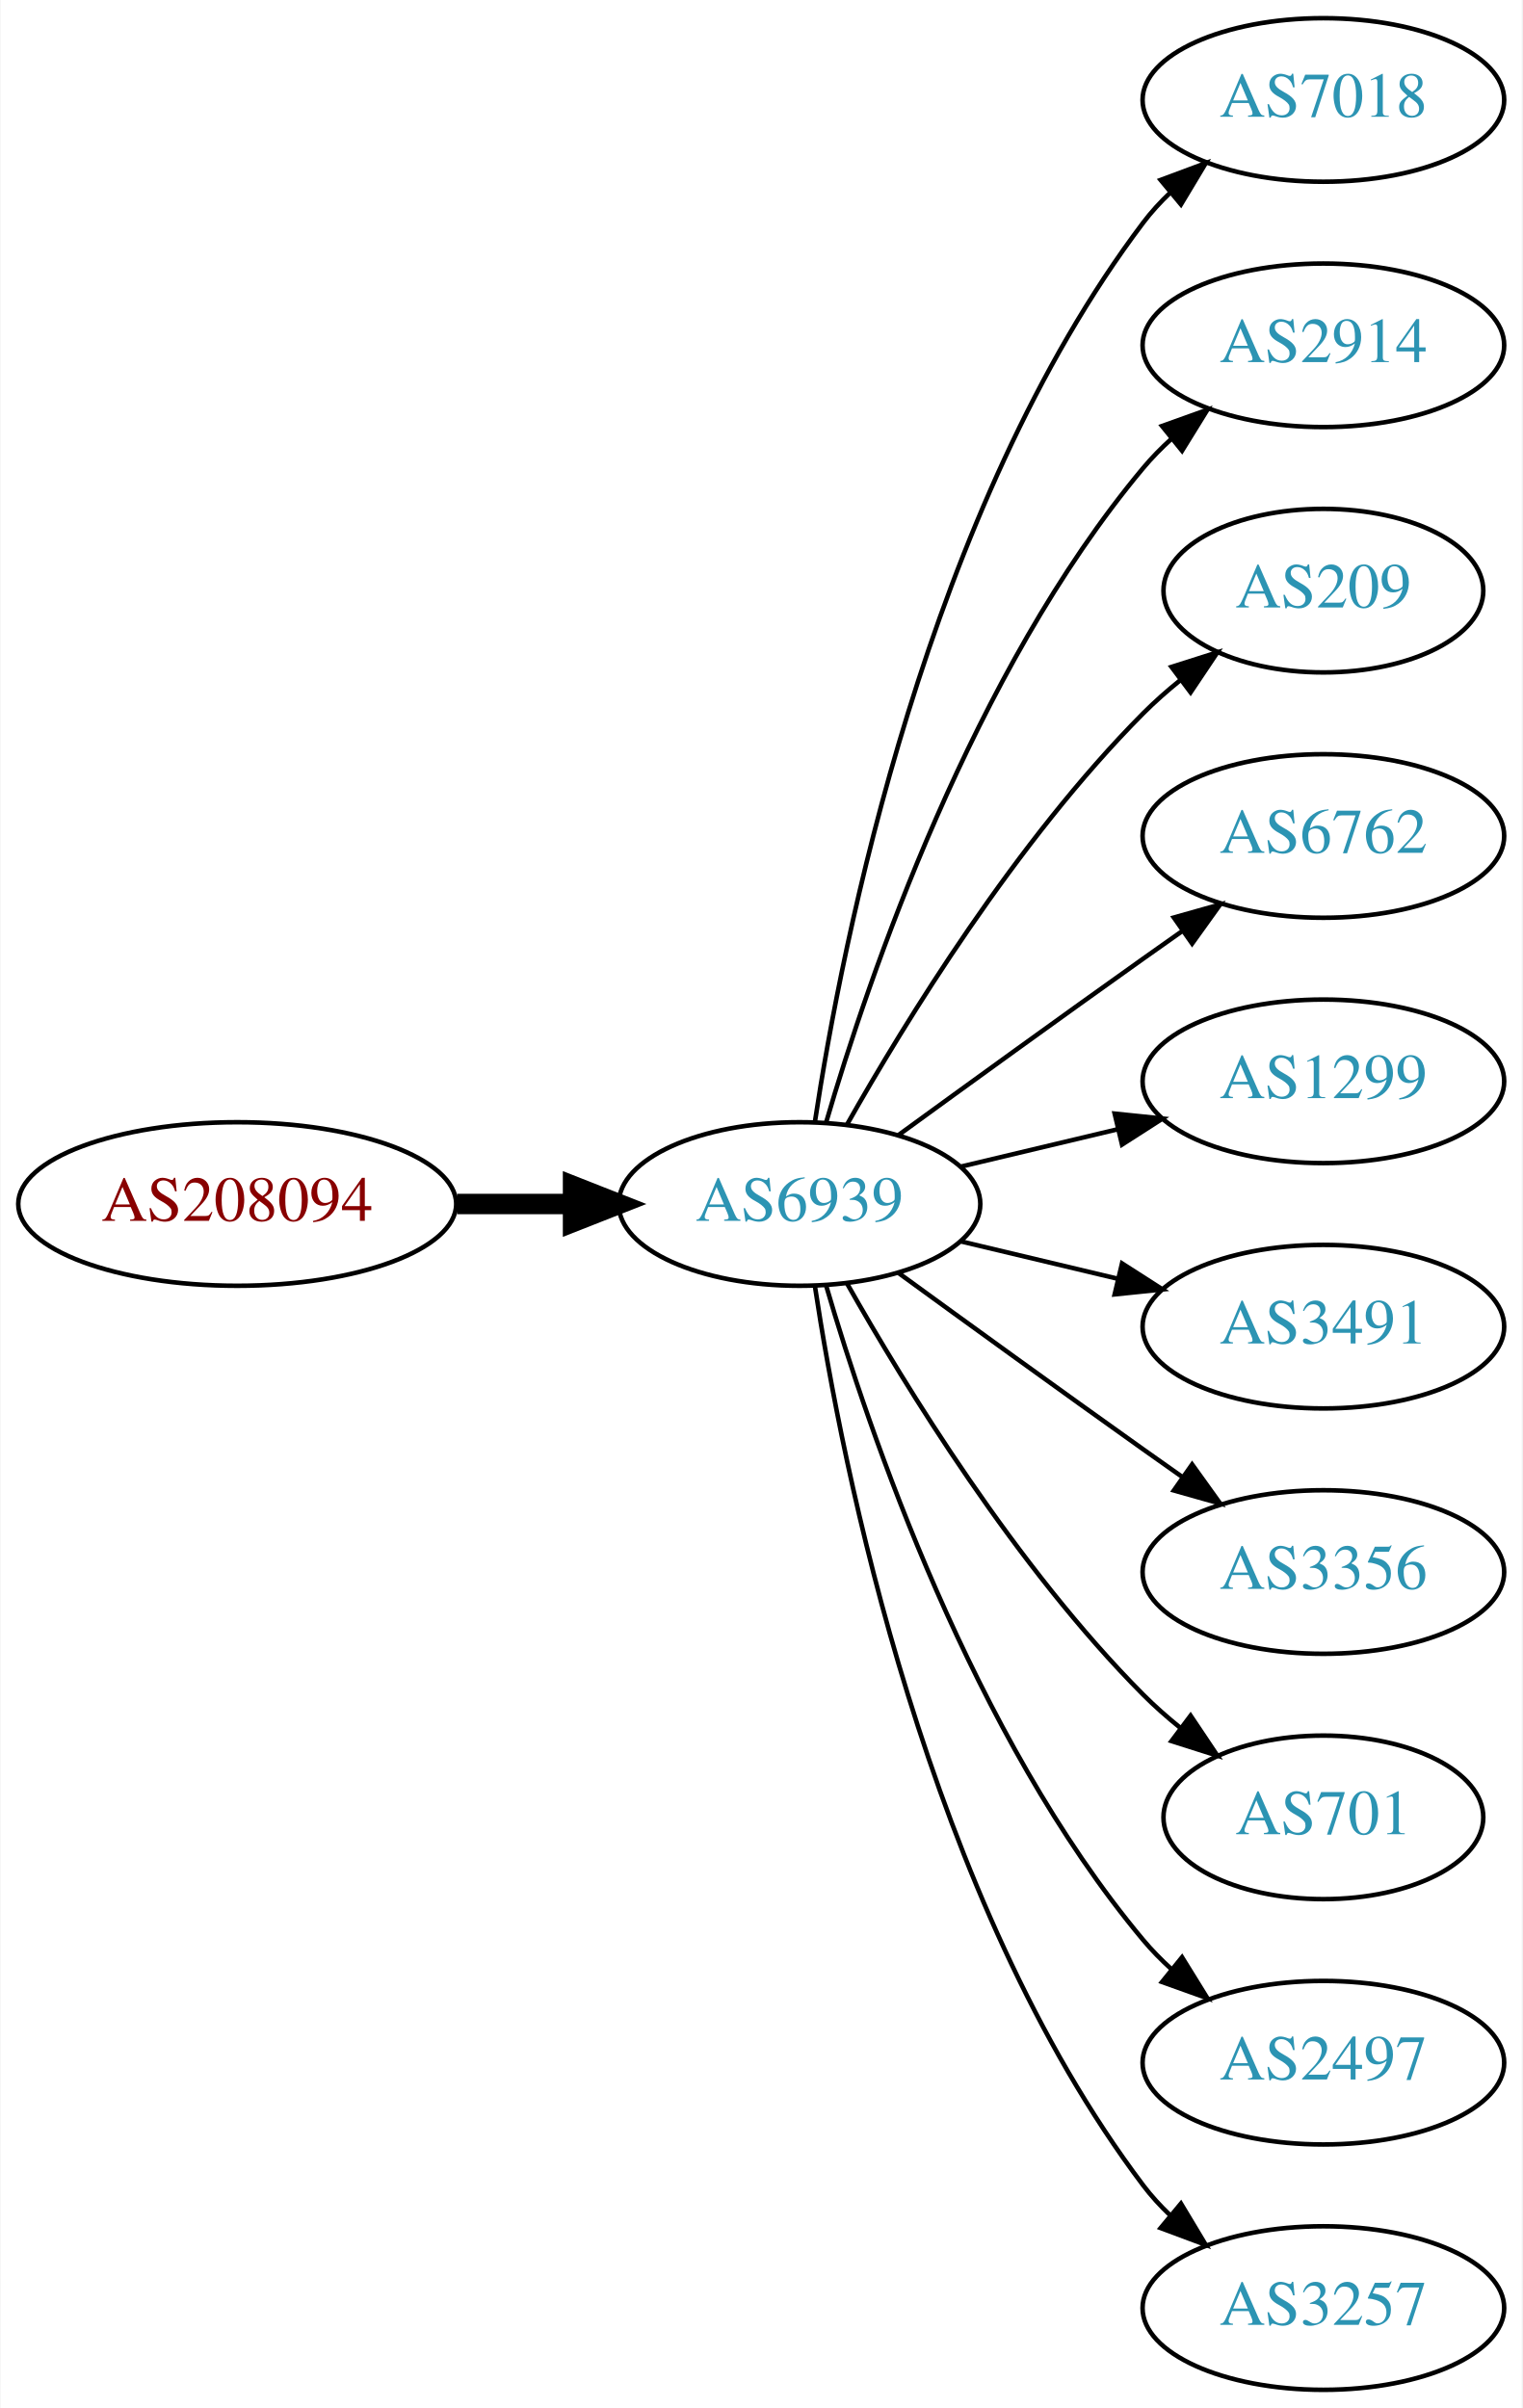
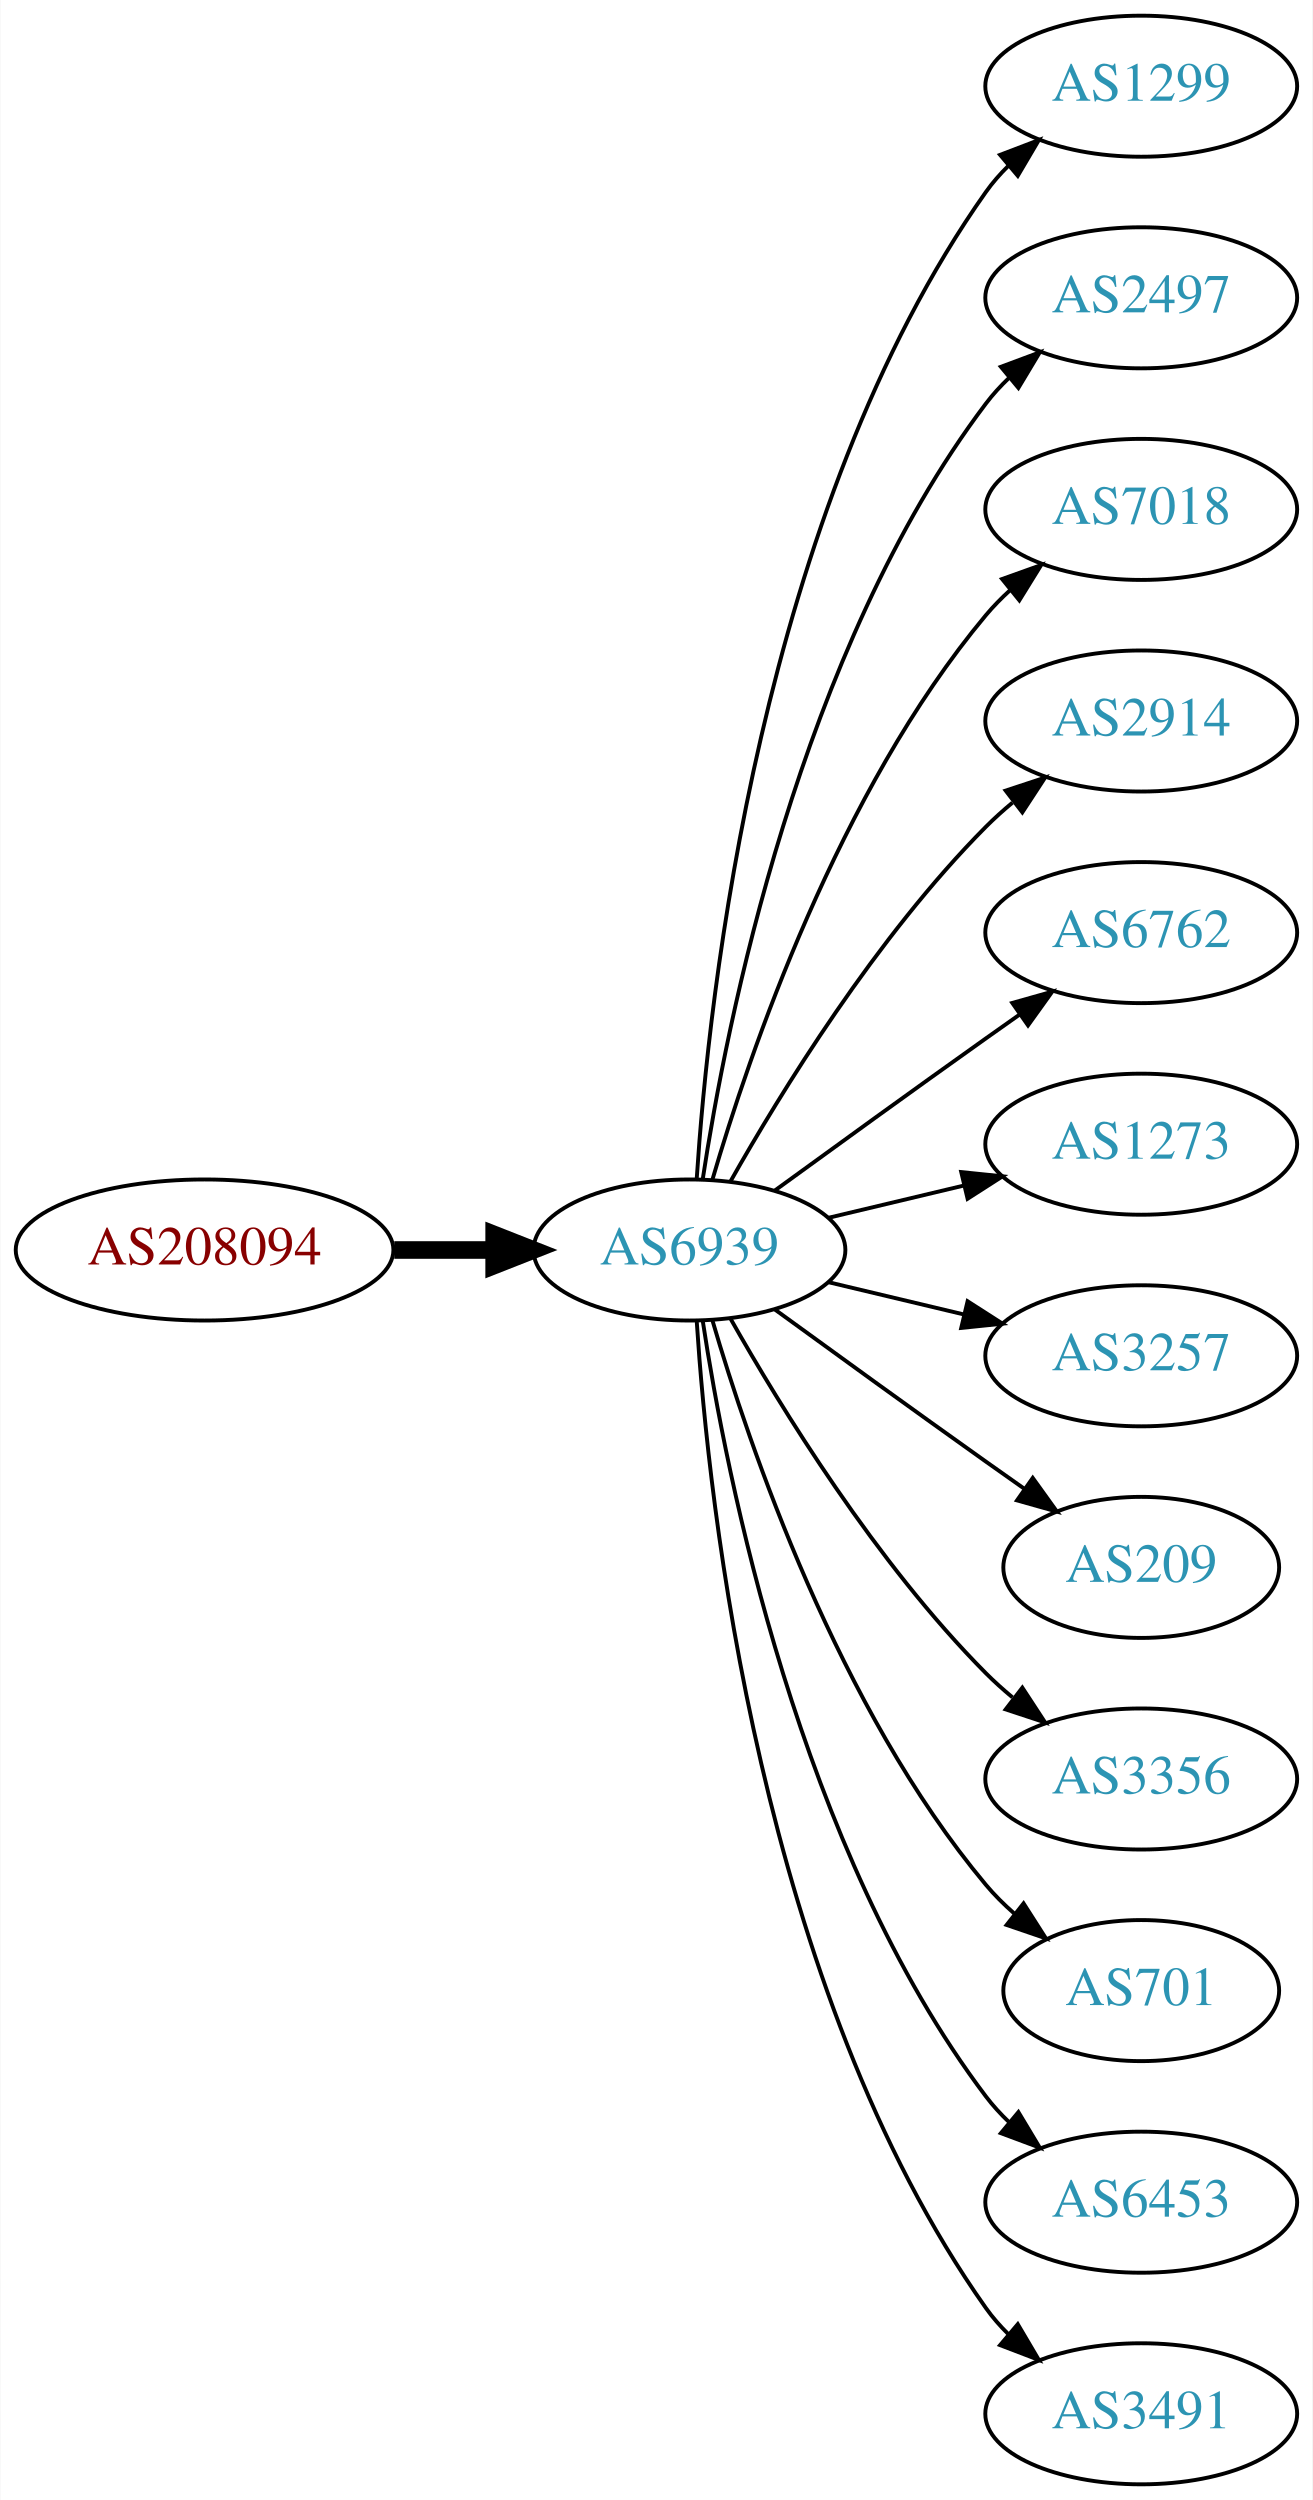
- <svg xmlns="http://www.w3.org/2000/svg" xmlns:xlink="http://www.w3.org/1999/xlink" width="335pt" height="530pt" viewBox="0.00 0.00 334.78 530.00">
-   <g id="graph0" class="graph" transform="scale(1 1) rotate(0) translate(4 526)">
-     <polygon fill="white" stroke="none" points="-4,4 -4,-526 330.777,-526 330.777,4 -4,4" />
+ <svg xmlns="http://www.w3.org/2000/svg" xmlns:xlink="http://www.w3.org/1999/xlink" width="335pt" height="638pt" viewBox="0.00 0.00 334.78 638.00">
+   <g id="graph0" class="graph" transform="scale(1 1) rotate(0) translate(4 634)">
+     <polygon fill="white" stroke="none" points="-4,4 -4,-634 330.777,-634 330.777,4 -4,4" />
    <g id="node1" class="node">
      <g id="a_node1">
        <a xlink:href="/asn/208094" xlink:title="AS208094 ~ EDV-SCHERER [AT]">
-           <ellipse fill="#ffffff" stroke="black" cx="48.096" cy="-261" rx="48.192" ry="18" />
-           <text text-anchor="middle" x="48.096" y="-257.3" font-family="Times,serif" font-size="14.00" fill="#880000">AS208094</text>
+           <ellipse fill="#ffffff" stroke="black" cx="48.096" cy="-315" rx="48.192" ry="18" />
+           <text text-anchor="middle" x="48.096" y="-311.3" font-family="Times,serif" font-size="14.00" fill="#880000">AS208094</text>
        </a>
      </g>
    </g>
    <g id="node2" class="node">
      <g id="a_node2">
        <a xlink:href="/asn/6939" xlink:title="AS6939 ~ Hurricane Electric LLC [US]">
-           <ellipse fill="#ffffff" stroke="black" cx="171.838" cy="-261" rx="39.794" ry="18" />
-           <text text-anchor="middle" x="171.838" y="-257.3" font-family="Times,serif" font-size="14.00" fill="#2c94b3">AS6939</text>
+           <ellipse fill="#ffffff" stroke="black" cx="171.838" cy="-315" rx="39.794" ry="18" />
+           <text text-anchor="middle" x="171.838" y="-311.3" font-family="Times,serif" font-size="14.00" fill="#2c94b3">AS6939</text>
        </a>
      </g>
    </g>
    <g id="edge1" class="edge">
-       <path fill="none" stroke="black" stroke-width="4.5" d="M96.513,-261C104.867,-261 113.577,-261 121.969,-261" />
-       <polygon fill="black" stroke="black" stroke-width="4.5" points="122.004,-264.938 132.004,-261 122.004,-257.063 122.004,-264.938" />
+       <path fill="none" stroke="black" stroke-width="4.5" d="M96.513,-315C104.867,-315 113.577,-315 121.969,-315" />
+       <polygon fill="black" stroke="black" stroke-width="4.5" points="122.004,-318.938 132.004,-315 122.004,-311.063 122.004,-318.938" />
    </g>
    <g id="node3" class="node">
      <g id="a_node3">
+         <a xlink:href="/asn/1299" xlink:title="AS1299 ~ Telia Carrier [EU]">
+           <ellipse fill="#ffffff" stroke="black" cx="287.131" cy="-612" rx="39.794" ry="18" />
+           <text text-anchor="middle" x="287.131" y="-608.3" font-family="Times,serif" font-size="14.00" fill="#2c94b3">AS1299</text>
+         </a>
+       </g>
+     </g>
+     <g id="edge2" class="edge">
+       <path fill="none" stroke="black" d="M173.693,-333.185C176.687,-379.425 189.933,-503.589 247.484,-585 249.168,-587.381 251.131,-589.622 253.263,-591.716" />
+       <polygon fill="black" stroke="black" points="251.109,-594.478 261.006,-598.259 255.627,-589.132 251.109,-594.478" />
+     </g>
+     <g id="node4" class="node">
+       <g id="a_node4">
+         <a xlink:href="/asn/2497" xlink:title="AS2497 ~ Internet Initiative Japan Inc. [JP]">
+           <ellipse fill="#ffffff" stroke="black" cx="287.131" cy="-558" rx="39.794" ry="18" />
+           <text text-anchor="middle" x="287.131" y="-554.3" font-family="Times,serif" font-size="14.00" fill="#2c94b3">AS2497</text>
+         </a>
+       </g>
+     </g>
+     <g id="edge3" class="edge">
+       <path fill="none" stroke="black" d="M175.215,-332.986C181.188,-372.422 199.899,-467.995 247.484,-531 249.242,-533.327 251.258,-535.529 253.428,-537.596" />
+       <polygon fill="black" stroke="black" points="251.313,-540.389 261.241,-544.088 255.787,-535.005 251.313,-540.389" />
+     </g>
+     <g id="node5" class="node">
+       <g id="a_node5">
        <a xlink:href="/asn/7018" xlink:title="AS7018 ~ AT&amp;T Services, Inc. [US]">
          <ellipse fill="#ffffff" stroke="black" cx="287.131" cy="-504" rx="39.794" ry="18" />
          <text text-anchor="middle" x="287.131" y="-500.3" font-family="Times,serif" font-size="14.00" fill="#2c94b3">AS7018</text>
        </a>
      </g>
    </g>
-     <g id="edge2" class="edge">
-       <path fill="none" stroke="black" d="M175.215,-278.986C181.188,-318.422 199.899,-413.995 247.484,-477 249.242,-479.327 251.258,-481.529 253.428,-483.596" />
-       <polygon fill="black" stroke="black" points="251.313,-486.389 261.241,-490.088 255.787,-481.005 251.313,-486.389" />
+     <g id="edge4" class="edge">
+       <path fill="none" stroke="black" d="M177.712,-333.002C187.026,-364.844 209.843,-431.981 247.484,-477 249.355,-479.237 251.453,-481.374 253.679,-483.396" />
+       <polygon fill="black" stroke="black" points="251.623,-486.234 261.598,-489.804 256.026,-480.793 251.623,-486.234" />
    </g>
-     <g id="node4" class="node">
-       <g id="a_node4">
+     <g id="node6" class="node">
+       <g id="a_node6">
        <a xlink:href="/asn/2914" xlink:title="AS2914 ~ NTT America, Inc. [US]">
          <ellipse fill="#ffffff" stroke="black" cx="287.131" cy="-450" rx="39.794" ry="18" />
          <text text-anchor="middle" x="287.131" y="-446.3" font-family="Times,serif" font-size="14.00" fill="#2c94b3">AS2914</text>
        </a>
      </g>
    </g>
-     <g id="edge3" class="edge">
-       <path fill="none" stroke="black" d="M177.712,-279.002C187.026,-310.844 209.843,-377.981 247.484,-423 249.355,-425.237 251.453,-427.374 253.679,-429.396" />
-       <polygon fill="black" stroke="black" points="251.623,-432.234 261.598,-435.804 256.026,-426.793 251.623,-432.234" />
-     </g>
-     <g id="node5" class="node">
-       <g id="a_node5">
-         <a xlink:href="/asn/209" xlink:title="AS209 ~ CenturyLink Communications, LLC [US]">
-           <ellipse fill="#ffffff" stroke="black" cx="287.131" cy="-396" rx="35.194" ry="18" />
-           <text text-anchor="middle" x="287.131" y="-392.3" font-family="Times,serif" font-size="14.00" fill="#2c94b3">AS209</text>
-         </a>
-       </g>
-     </g>
-     <g id="edge4" class="edge">
-       <path fill="none" stroke="black" d="M182.298,-278.49C195.08,-301.096 219.512,-340.886 247.484,-369 249.985,-371.513 252.745,-373.949 255.606,-376.261" />
-       <polygon fill="black" stroke="black" points="253.705,-379.21 263.804,-382.413 257.907,-373.611 253.705,-379.21" />
-     </g>
-     <g id="node6" class="node">
-       <g id="a_node6">
-         <a xlink:href="/asn/6762" xlink:title="AS6762 ~ TELECOM ITALIA SPARKLE S.p.A. [IT]">
-           <ellipse fill="#ffffff" stroke="black" cx="287.131" cy="-342" rx="39.794" ry="18" />
-           <text text-anchor="middle" x="287.131" y="-338.3" font-family="Times,serif" font-size="14.00" fill="#2c94b3">AS6762</text>
-         </a>
-       </g>
-     </g>
    <g id="edge5" class="edge">
-       <path fill="none" stroke="black" d="M193.686,-276.222C208.62,-287.091 229.234,-302.025 247.484,-315 250.305,-317.005 253.248,-319.085 256.196,-321.159" />
-       <polygon fill="black" stroke="black" points="254.223,-324.05 264.421,-326.926 258.242,-318.319 254.223,-324.05" />
+       <path fill="none" stroke="black" d="M182.298,-332.49C195.08,-355.096 219.512,-394.886 247.484,-423 249.595,-425.121 251.891,-427.188 254.277,-429.171" />
+       <polygon fill="black" stroke="black" points="252.529,-432.242 262.592,-435.556 256.792,-426.69 252.529,-432.242" />
    </g>
    <g id="node7" class="node">
      <g id="a_node7">
-         <a xlink:href="/asn/1299" xlink:title="AS1299 ~ Telia Carrier [EU]">
-           <ellipse fill="#ffffff" stroke="black" cx="287.131" cy="-288" rx="39.794" ry="18" />
-           <text text-anchor="middle" x="287.131" y="-284.3" font-family="Times,serif" font-size="14.00" fill="#2c94b3">AS1299</text>
+         <a xlink:href="/asn/6762" xlink:title="AS6762 ~ TELECOM ITALIA SPARKLE S.p.A. [IT]">
+           <ellipse fill="#ffffff" stroke="black" cx="287.131" cy="-396" rx="39.794" ry="18" />
+           <text text-anchor="middle" x="287.131" y="-392.3" font-family="Times,serif" font-size="14.00" fill="#2c94b3">AS6762</text>
        </a>
      </g>
    </g>
    <g id="edge6" class="edge">
-       <path fill="none" stroke="black" d="M207.445,-269.248C218.316,-271.838 230.471,-274.735 241.913,-277.462" />
-       <polygon fill="black" stroke="black" points="241.197,-280.889 251.736,-279.803 242.819,-274.08 241.197,-280.889" />
+       <path fill="none" stroke="black" d="M193.686,-330.222C208.62,-341.091 229.234,-356.025 247.484,-369 250.305,-371.005 253.248,-373.085 256.196,-375.159" />
+       <polygon fill="black" stroke="black" points="254.223,-378.05 264.421,-380.926 258.242,-372.319 254.223,-378.05" />
    </g>
    <g id="node8" class="node">
      <g id="a_node8">
-         <a xlink:href="/asn/3491" xlink:title="AS3491 ~ PCCW Global, Inc. [US]">
-           <ellipse fill="#ffffff" stroke="black" cx="287.131" cy="-234" rx="39.794" ry="18" />
-           <text text-anchor="middle" x="287.131" y="-230.3" font-family="Times,serif" font-size="14.00" fill="#2c94b3">AS3491</text>
+         <a xlink:href="/asn/1273" xlink:title="AS1273 ~ Vodafone Group PLC [EU]">
+           <ellipse fill="#ffffff" stroke="black" cx="287.131" cy="-342" rx="39.794" ry="18" />
+           <text text-anchor="middle" x="287.131" y="-338.3" font-family="Times,serif" font-size="14.00" fill="#2c94b3">AS1273</text>
        </a>
      </g>
    </g>
    <g id="edge7" class="edge">
-       <path fill="none" stroke="black" d="M207.445,-252.752C218.316,-250.162 230.471,-247.265 241.913,-244.538" />
-       <polygon fill="black" stroke="black" points="242.819,-247.92 251.736,-242.197 241.197,-241.111 242.819,-247.92" />
+       <path fill="none" stroke="black" d="M207.445,-323.248C218.316,-325.838 230.471,-328.735 241.913,-331.462" />
+       <polygon fill="black" stroke="black" points="241.197,-334.889 251.736,-333.803 242.819,-328.08 241.197,-334.889" />
    </g>
    <g id="node9" class="node">
      <g id="a_node9">
+         <a xlink:href="/asn/3257" xlink:title="AS3257 ~ GTT [DE]">
+           <ellipse fill="#ffffff" stroke="black" cx="287.131" cy="-288" rx="39.794" ry="18" />
+           <text text-anchor="middle" x="287.131" y="-284.3" font-family="Times,serif" font-size="14.00" fill="#2c94b3">AS3257</text>
+         </a>
+       </g>
+     </g>
+     <g id="edge8" class="edge">
+       <path fill="none" stroke="black" d="M207.445,-306.752C218.316,-304.162 230.471,-301.265 241.913,-298.538" />
+       <polygon fill="black" stroke="black" points="242.819,-301.92 251.736,-296.197 241.197,-295.111 242.819,-301.92" />
+     </g>
+     <g id="node10" class="node">
+       <g id="a_node10">
+         <a xlink:href="/asn/209" xlink:title="AS209 ~ CenturyLink Communications, LLC [US]">
+           <ellipse fill="#ffffff" stroke="black" cx="287.131" cy="-234" rx="35.194" ry="18" />
+           <text text-anchor="middle" x="287.131" y="-230.3" font-family="Times,serif" font-size="14.00" fill="#2c94b3">AS209</text>
+         </a>
+       </g>
+     </g>
+     <g id="edge9" class="edge">
+       <path fill="none" stroke="black" d="M193.686,-299.778C208.62,-288.909 229.234,-273.975 247.484,-261 250.695,-258.718 254.064,-256.339 257.418,-253.982" />
+       <polygon fill="black" stroke="black" points="259.447,-256.834 265.629,-248.23 255.43,-251.101 259.447,-256.834" />
+     </g>
+     <g id="node11" class="node">
+       <g id="a_node11">
        <a xlink:href="/asn/3356" xlink:title="AS3356 ~ Level 3 Parent, LLC [US]">
          <ellipse fill="#ffffff" stroke="black" cx="287.131" cy="-180" rx="39.794" ry="18" />
          <text text-anchor="middle" x="287.131" y="-176.3" font-family="Times,serif" font-size="14.00" fill="#2c94b3">AS3356</text>
        </a>
      </g>
    </g>
-     <g id="edge8" class="edge">
-       <path fill="none" stroke="black" d="M193.686,-245.778C208.62,-234.909 229.234,-219.975 247.484,-207 250.305,-204.995 253.248,-202.915 256.196,-200.841" />
-       <polygon fill="black" stroke="black" points="258.242,-203.681 264.421,-195.074 254.223,-197.95 258.242,-203.681" />
+     <g id="edge10" class="edge">
+       <path fill="none" stroke="black" d="M182.298,-297.51C195.08,-274.904 219.512,-235.114 247.484,-207 249.595,-204.879 251.891,-202.812 254.277,-200.829" />
+       <polygon fill="black" stroke="black" points="256.792,-203.31 262.592,-194.444 252.529,-197.758 256.792,-203.31" />
    </g>
-     <g id="node10" class="node">
-       <g id="a_node10">
+     <g id="node12" class="node">
+       <g id="a_node12">
        <a xlink:href="/asn/701" xlink:title="AS701 ~ UUNET [US]">
          <ellipse fill="#ffffff" stroke="black" cx="287.131" cy="-126" rx="35.194" ry="18" />
          <text text-anchor="middle" x="287.131" y="-122.3" font-family="Times,serif" font-size="14.00" fill="#2c94b3">AS701</text>
        </a>
      </g>
    </g>
-     <g id="edge9" class="edge">
-       <path fill="none" stroke="black" d="M182.298,-243.51C195.08,-220.904 219.512,-181.114 247.484,-153 249.985,-150.487 252.745,-148.051 255.606,-145.739" />
-       <polygon fill="black" stroke="black" points="257.907,-148.389 263.804,-139.587 253.705,-142.79 257.907,-148.389" />
+     <g id="edge11" class="edge">
+       <path fill="none" stroke="black" d="M177.712,-296.998C187.026,-265.156 209.843,-198.019 247.484,-153 249.637,-150.426 252.091,-147.983 254.696,-145.697" />
+       <polygon fill="black" stroke="black" points="257.103,-148.257 262.806,-139.328 252.779,-142.751 257.103,-148.257" />
    </g>
-     <g id="node11" class="node">
-       <g id="a_node11">
-         <a xlink:href="/asn/2497" xlink:title="AS2497 ~ Internet Initiative Japan Inc. [JP]">
+     <g id="node13" class="node">
+       <g id="a_node13">
+         <a xlink:href="/asn/6453" xlink:title="AS6453 ~ TATA COMMUNICATIONS (AMERICA) INC [US]">
          <ellipse fill="#ffffff" stroke="black" cx="287.131" cy="-72" rx="39.794" ry="18" />
-           <text text-anchor="middle" x="287.131" y="-68.3" font-family="Times,serif" font-size="14.00" fill="#2c94b3">AS2497</text>
+           <text text-anchor="middle" x="287.131" y="-68.3" font-family="Times,serif" font-size="14.00" fill="#2c94b3">AS6453</text>
        </a>
      </g>
    </g>
-     <g id="edge10" class="edge">
-       <path fill="none" stroke="black" d="M177.712,-242.998C187.026,-211.156 209.843,-144.019 247.484,-99 249.355,-96.763 251.453,-94.626 253.679,-92.604" />
-       <polygon fill="black" stroke="black" points="256.026,-95.207 261.598,-86.196 251.623,-89.766 256.026,-95.207" />
+     <g id="edge12" class="edge">
+       <path fill="none" stroke="black" d="M175.215,-297.014C181.188,-257.578 199.899,-162.005 247.484,-99 249.242,-96.673 251.258,-94.471 253.428,-92.404" />
+       <polygon fill="black" stroke="black" points="255.787,-94.995 261.241,-85.912 251.313,-89.612 255.787,-94.995" />
    </g>
-     <g id="node12" class="node">
-       <g id="a_node12">
-         <a xlink:href="/asn/3257" xlink:title="AS3257 ~ GTT [DE]">
+     <g id="node14" class="node">
+       <g id="a_node14">
+         <a xlink:href="/asn/3491" xlink:title="AS3491 ~ PCCW Global, Inc. [US]">
          <ellipse fill="#ffffff" stroke="black" cx="287.131" cy="-18" rx="39.794" ry="18" />
-           <text text-anchor="middle" x="287.131" y="-14.3" font-family="Times,serif" font-size="14.00" fill="#2c94b3">AS3257</text>
+           <text text-anchor="middle" x="287.131" y="-14.3" font-family="Times,serif" font-size="14.00" fill="#2c94b3">AS3491</text>
        </a>
      </g>
    </g>
-     <g id="edge11" class="edge">
-       <path fill="none" stroke="black" d="M175.215,-243.014C181.188,-203.578 199.899,-108.005 247.484,-45 249.242,-42.673 251.258,-40.471 253.428,-38.404" />
-       <polygon fill="black" stroke="black" points="255.787,-40.995 261.241,-31.912 251.313,-35.611 255.787,-40.995" />
+     <g id="edge13" class="edge">
+       <path fill="none" stroke="black" d="M173.693,-296.815C176.687,-250.575 189.933,-126.411 247.484,-45 249.168,-42.619 251.131,-40.378 253.263,-38.284" />
+       <polygon fill="black" stroke="black" points="255.627,-40.868 261.006,-31.741 251.109,-35.522 255.627,-40.868" />
    </g>
  </g>
</svg>
